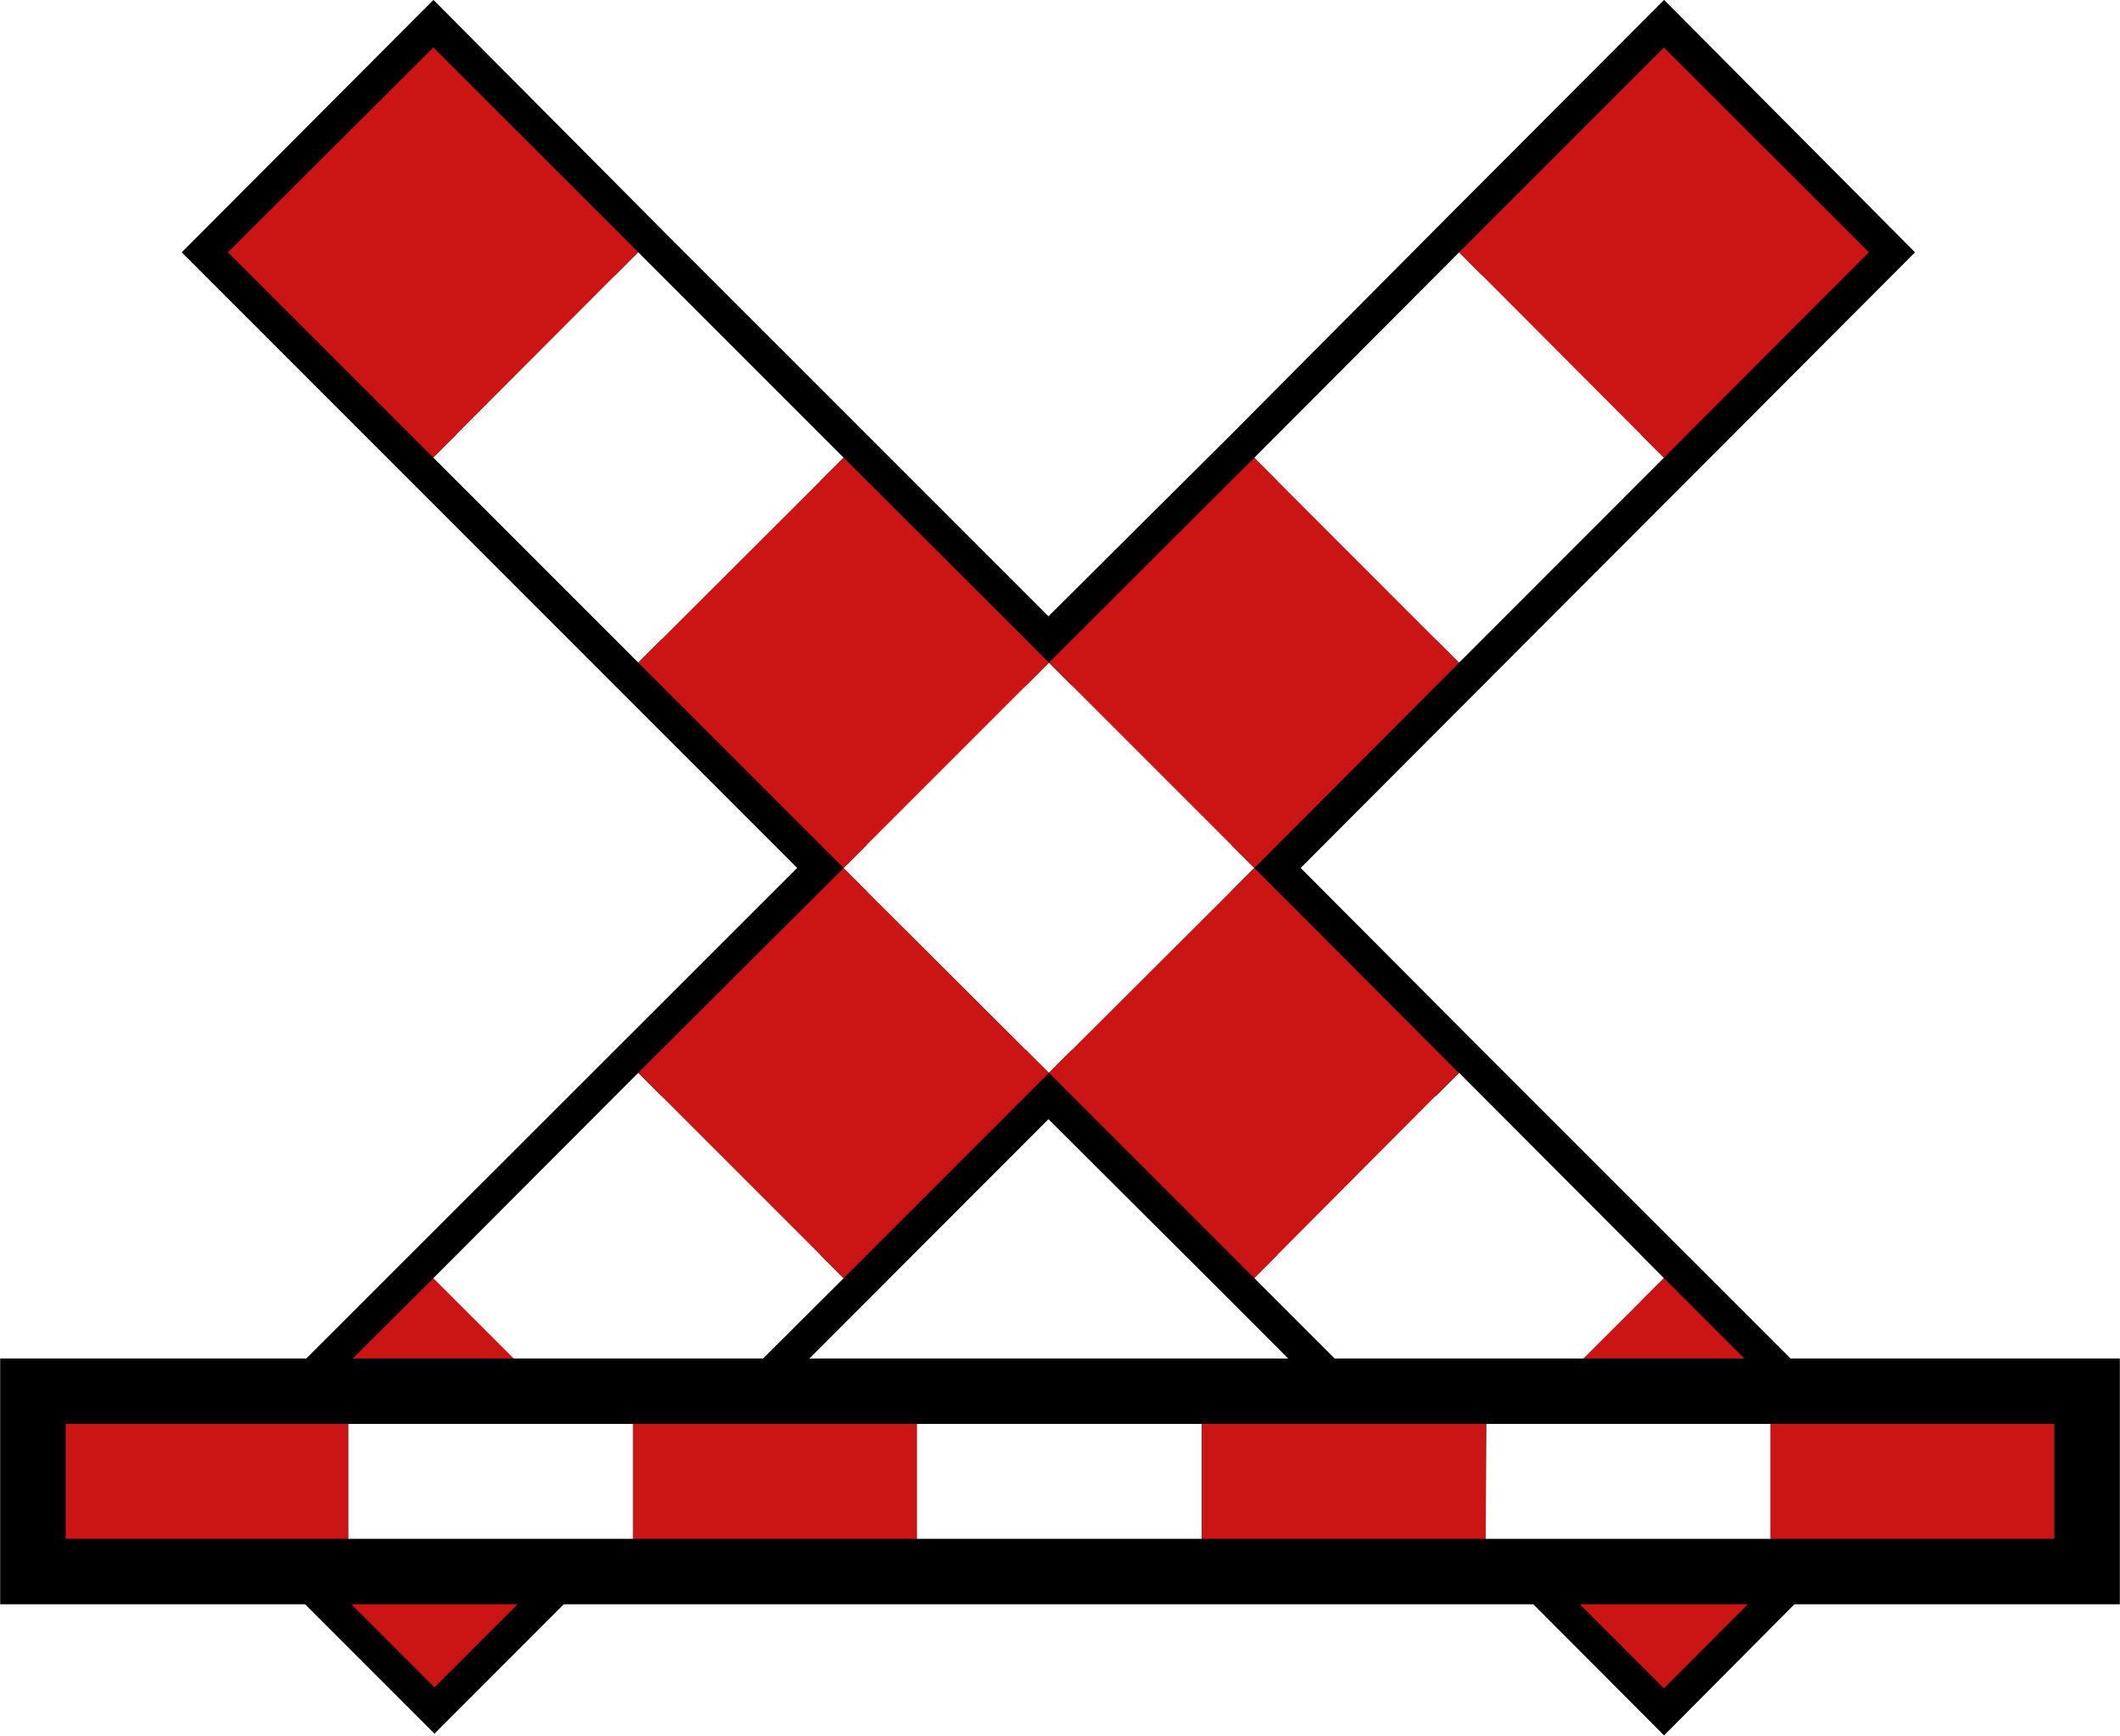
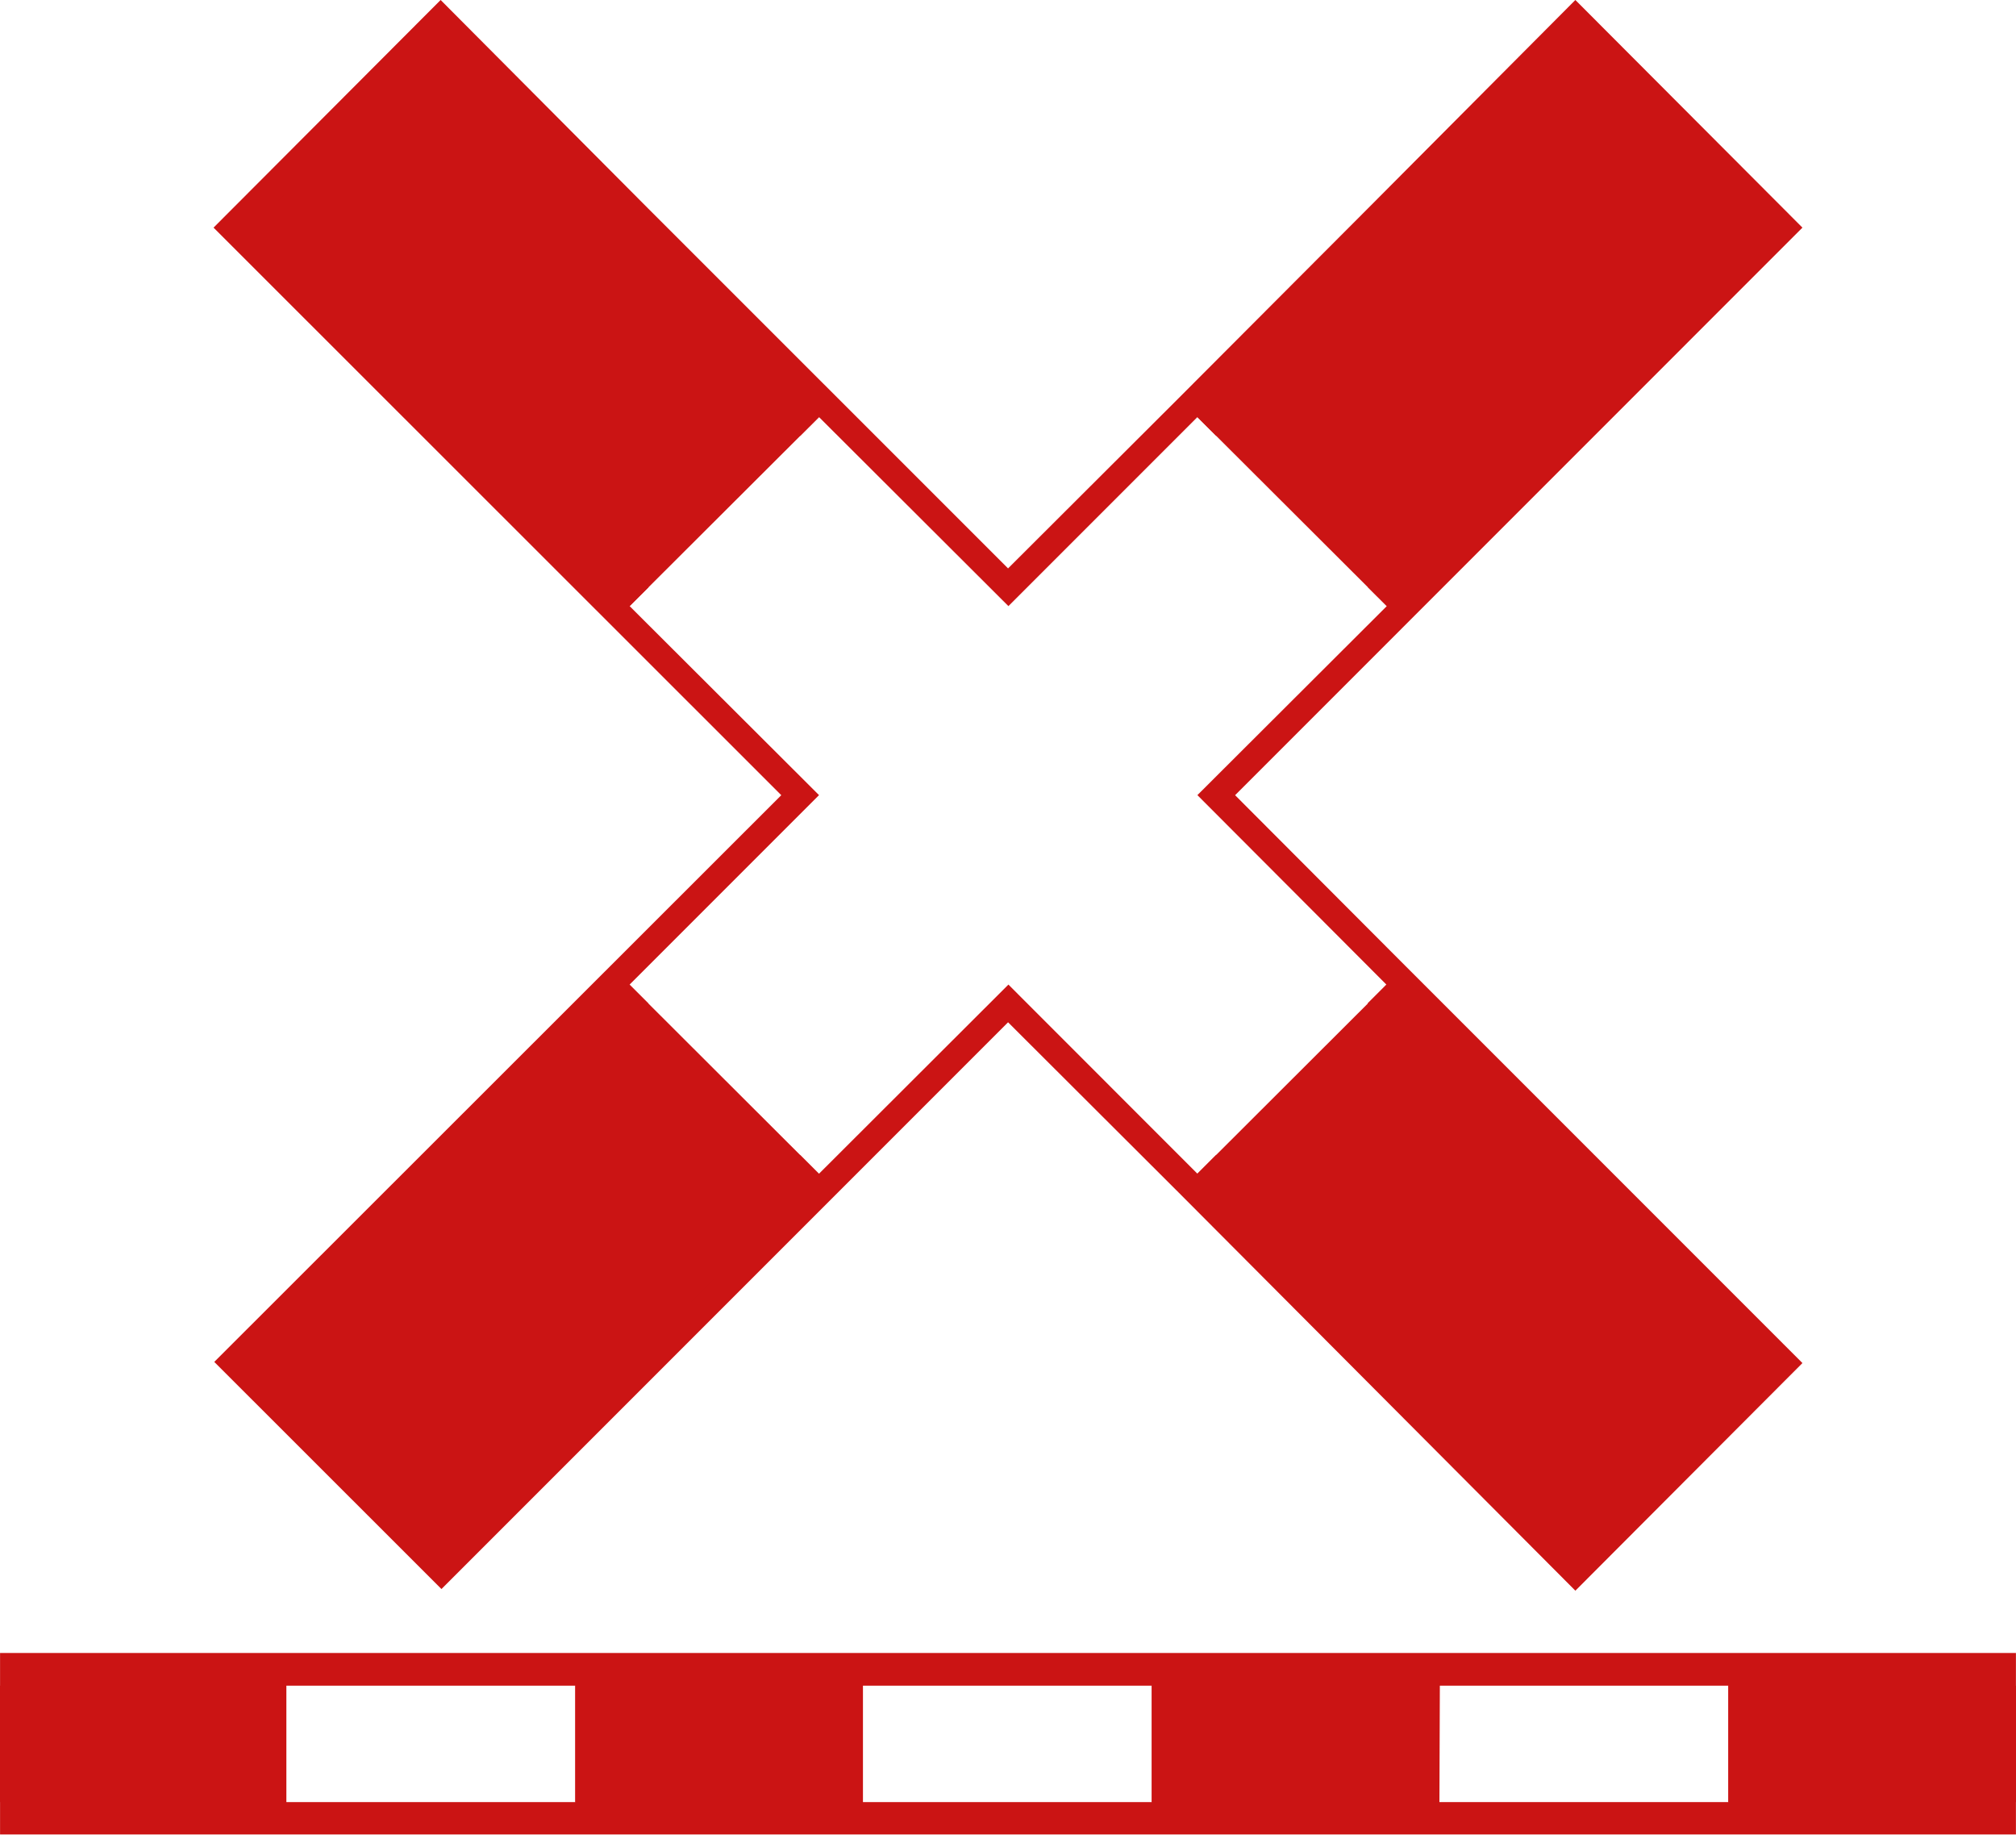
- <svg xmlns="http://www.w3.org/2000/svg" width="15" height="12.278" viewBox="0 0 15 12.278">
-   <path fill="none" stroke-width="0.563" stroke-linecap="round" stroke-linejoin="miter" stroke="rgb(0%, 0%, 0%)" stroke-opacity="1" stroke-miterlimit="4" d="M 3.723 0.398 L 1.959 2.167 L 7.246 7.455 L 1.968 12.729 L 3.732 14.493 L 9.006 9.215 L 10.775 10.979 L 14.294 14.507 L 16.053 12.738 L 12.529 9.215 L 10.775 7.455 L 16.053 2.167 L 14.294 0.398 L 12.529 2.167 L 10.775 3.931 L 9.006 5.691 L 5.482 2.167 Z M 3.723 0.398 " transform="matrix(0.823682, 0, 0, 0.823682, 0, 0)" />
-   <path fill-rule="nonzero" fill="rgb(79.608%, 7.843%, 7.843%)" fill-opacity="1" d="M 1.621 10.484 L 3.074 9.035 L 4.527 10.484 L 3.074 11.938 Z M 1.621 10.484 " />
-   <path fill-rule="nonzero" fill="rgb(100%, 100%, 100%)" fill-opacity="1" d="M 3.066 9.043 L 4.516 7.59 L 5.969 9.043 L 4.516 10.492 Z M 3.066 9.043 " />
-   <path fill-rule="nonzero" fill="rgb(79.608%, 7.843%, 7.843%)" fill-opacity="1" d="M 4.516 7.59 L 5.969 6.141 L 7.422 7.59 L 5.969 9.043 Z M 4.516 7.59 " />
-   <path fill-rule="nonzero" fill="rgb(100%, 100%, 100%)" fill-opacity="1" d="M 5.969 6.141 L 7.422 4.688 L 8.875 6.141 L 7.422 7.59 Z M 5.969 6.141 " />
-   <path fill-rule="nonzero" fill="rgb(79.608%, 7.843%, 7.843%)" fill-opacity="1" d="M 7.422 4.688 L 8.875 3.238 L 10.324 4.688 L 8.875 6.141 Z M 7.422 4.688 " />
-   <path fill-rule="nonzero" fill="rgb(100%, 100%, 100%)" fill-opacity="1" d="M 8.875 3.238 L 10.324 1.785 L 11.773 3.238 L 10.324 4.688 Z M 8.875 3.238 " />
-   <path fill-rule="nonzero" fill="rgb(79.608%, 7.843%, 7.843%)" fill-opacity="1" d="M 10.324 1.785 L 11.773 0.336 L 13.223 1.785 L 11.773 3.238 Z M 10.324 1.785 " />
-   <path fill-rule="nonzero" fill="rgb(79.608%, 7.843%, 7.843%)" fill-opacity="1" d="M 3.066 0.336 L 4.516 1.785 L 3.066 3.238 L 1.613 1.785 Z M 3.066 0.336 " />
-   <path fill-rule="nonzero" fill="rgb(100%, 100%, 100%)" fill-opacity="1" d="M 4.516 1.785 L 5.969 3.238 L 4.516 4.688 L 3.066 3.238 Z M 4.516 1.785 " />
-   <path fill-rule="nonzero" fill="rgb(79.608%, 7.843%, 7.843%)" fill-opacity="1" d="M 5.969 3.238 L 7.422 4.688 L 5.969 6.141 L 4.516 4.688 Z M 5.969 3.238 " />
-   <path fill-rule="nonzero" fill="rgb(79.608%, 7.843%, 7.843%)" fill-opacity="1" d="M 8.875 6.141 L 10.32 7.59 L 8.875 9.043 L 7.422 7.59 Z M 8.875 6.141 " />
-   <path fill-rule="nonzero" fill="rgb(100%, 100%, 100%)" fill-opacity="1" d="M 10.324 7.59 L 11.773 9.043 L 10.324 10.492 L 8.875 9.043 Z M 10.324 7.59 " />
-   <path fill-rule="nonzero" fill="rgb(79.608%, 7.843%, 7.843%)" fill-opacity="1" d="M 11.773 9.043 L 13.223 10.492 L 11.773 11.945 L 10.32 10.492 Z M 11.773 9.043 " />
-   <path fill="none" stroke-width="1.125" stroke-linecap="round" stroke-linejoin="miter" stroke="rgb(0%, 0%, 0%)" stroke-opacity="1" stroke-miterlimit="4" d="M 12.762 12.231 L 0.564 12.231 L 0.564 13.217 L 17.647 13.217 L 17.647 12.231 Z M 12.762 12.231 " transform="matrix(0.823682, 0, 0, 0.823682, 0, 0)" />
-   <path fill-rule="nonzero" fill="rgb(79.608%, 7.843%, 7.843%)" fill-opacity="1" d="M 0.465 10.074 L 2.477 10.074 L 2.477 10.887 L 0.465 10.887 Z M 0.465 10.074 " />
-   <path fill-rule="nonzero" fill="rgb(100%, 100%, 100%)" fill-opacity="1" d="M 2.465 10.074 L 4.48 10.074 L 4.48 10.887 L 2.465 10.887 Z M 2.465 10.074 " />
-   <path fill-rule="nonzero" fill="rgb(79.608%, 7.843%, 7.843%)" fill-opacity="1" d="M 4.48 10.074 L 6.488 10.074 L 6.488 10.887 L 4.48 10.887 Z M 4.48 10.074 " />
-   <path fill-rule="nonzero" fill="rgb(100%, 100%, 100%)" fill-opacity="1" d="M 6.488 10.074 L 8.504 10.074 L 8.504 10.887 L 6.488 10.887 Z M 6.488 10.074 " />
-   <path fill-rule="nonzero" fill="rgb(79.608%, 7.843%, 7.843%)" fill-opacity="1" d="M 8.504 10.074 L 10.512 10.074 L 10.512 10.887 L 8.504 10.887 Z M 8.504 10.074 " />
-   <path fill-rule="nonzero" fill="rgb(100%, 100%, 100%)" fill-opacity="1" d="M 10.516 10.074 L 12.527 10.074 L 12.527 10.887 L 10.512 10.887 Z M 10.516 10.074 " />
-   <path fill-rule="nonzero" fill="rgb(79.608%, 7.843%, 7.843%)" fill-opacity="1" d="M 12.527 10.074 L 14.535 10.074 L 14.535 10.887 L 12.527 10.887 Z M 12.527 10.074 " />
+ <svg xmlns="http://www.w3.org/2000/svg" width="19" height="17.286" viewBox="0 0 19 17.286">
+   <path fill="none" stroke-width="0.5" stroke-linecap="round" stroke-linejoin="miter" stroke="rgb(79.608%, 7.843%, 7.843%)" stroke-opacity="1" stroke-miterlimit="4" d="M 4.134 0.354 L 2.357 2.135 L 7.684 7.459 L 2.364 12.775 L 4.142 14.552 L 9.458 9.236 L 11.235 11.009 L 14.781 14.567 L 16.558 12.786 L 13.008 9.236 L 11.235 7.459 L 16.558 2.135 L 14.781 0.354 L 13.008 2.135 L 11.235 3.912 L 9.458 5.685 L 5.907 2.135 Z M 4.134 0.354 " transform="matrix(1.00449, 0, 0, 1.00449, 0, 0)" />
+   <path fill-rule="nonzero" fill="rgb(79.608%, 7.843%, 7.843%)" fill-opacity="1" d="M 5.934 9.277 L 4.152 11.059 L 2.375 12.832 L 4.16 14.617 L 7.719 11.059 Z M 5.934 9.277 " />
+   <path fill-rule="nonzero" fill="rgb(100%, 100%, 100%)" fill-opacity="1" d="M 7.719 3.93 L 5.934 5.711 L 7.719 7.492 L 5.934 9.277 L 7.719 11.059 L 9.504 9.277 L 11.285 11.059 L 13.066 9.277 L 11.285 7.492 L 13.07 5.711 L 11.285 3.93 L 9.504 5.711 Z M 7.719 3.93 " />
+   <path fill-rule="nonzero" fill="rgb(79.608%, 7.843%, 7.843%)" fill-opacity="1" d="M 14.848 0.363 L 13.07 2.145 L 11.285 3.93 L 13.07 5.711 L 14.848 3.93 L 16.633 2.145 Z M 14.848 0.363 " />
+   <path fill-rule="nonzero" fill="rgb(79.608%, 7.843%, 7.843%)" fill-opacity="1" d="M 4.152 0.363 L 2.367 2.145 L 5.934 5.711 L 7.719 3.93 Z M 4.152 0.363 " />
+   <path fill-rule="nonzero" fill="rgb(79.608%, 7.843%, 7.843%)" fill-opacity="1" d="M 13.07 9.277 L 11.285 11.059 L 13.07 12.844 L 13.066 12.844 L 14.848 14.629 L 16.633 12.844 L 14.848 11.059 Z M 13.07 9.277 " />
+   <path fill="none" stroke-width="1.095" stroke-linecap="round" stroke-linejoin="miter" stroke="rgb(79.608%, 7.843%, 7.843%)" stroke-opacity="1" stroke-miterlimit="4" d="M 13.272 16.053 L 0.548 16.053 L 0.548 16.66 L 18.367 16.66 L 18.367 16.053 Z M 13.272 16.053 " transform="matrix(1.00449, 0, 0, 1.00449, 0, 0)" />
+   <path fill-rule="nonzero" fill="rgb(79.608%, 7.843%, 7.843%)" fill-opacity="1" d="M 0 15.883 L 2.715 15.883 L 2.715 16.98 L 0 16.98 Z M 0 15.883 " />
+   <path fill-rule="nonzero" fill="rgb(100%, 100%, 100%)" fill-opacity="1" d="M 2.699 15.883 L 5.422 15.883 L 5.422 16.98 L 2.699 16.98 Z M 2.699 15.883 " />
+   <path fill-rule="nonzero" fill="rgb(79.608%, 7.843%, 7.843%)" fill-opacity="1" d="M 5.422 15.883 L 8.133 15.883 L 8.133 16.98 L 5.422 16.98 Z M 5.422 15.883 " />
+   <path fill-rule="nonzero" fill="rgb(100%, 100%, 100%)" fill-opacity="1" d="M 8.133 15.883 L 10.855 15.883 L 10.855 16.98 L 8.133 16.98 Z M 8.133 15.883 " />
+   <path fill-rule="nonzero" fill="rgb(79.608%, 7.843%, 7.843%)" fill-opacity="1" d="M 10.855 15.883 L 13.566 15.883 L 13.566 16.98 L 10.855 16.98 Z M 10.855 15.883 " />
+   <path fill-rule="nonzero" fill="rgb(100%, 100%, 100%)" fill-opacity="1" d="M 13.57 15.883 L 16.289 15.883 L 16.289 16.98 L 13.566 16.98 Z M 13.57 15.883 " />
+   <path fill-rule="nonzero" fill="rgb(79.608%, 7.843%, 7.843%)" fill-opacity="1" d="M 16.289 15.883 L 19 15.883 L 19 16.98 L 16.289 16.98 Z M 16.289 15.883 " />
</svg>
